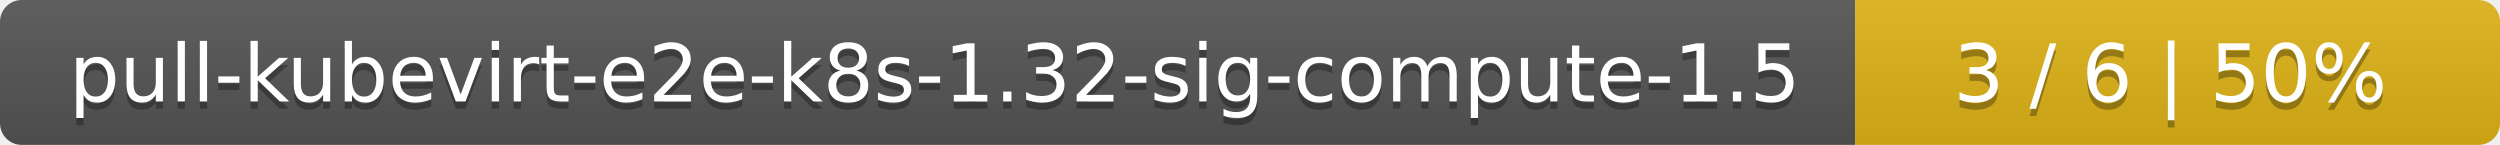
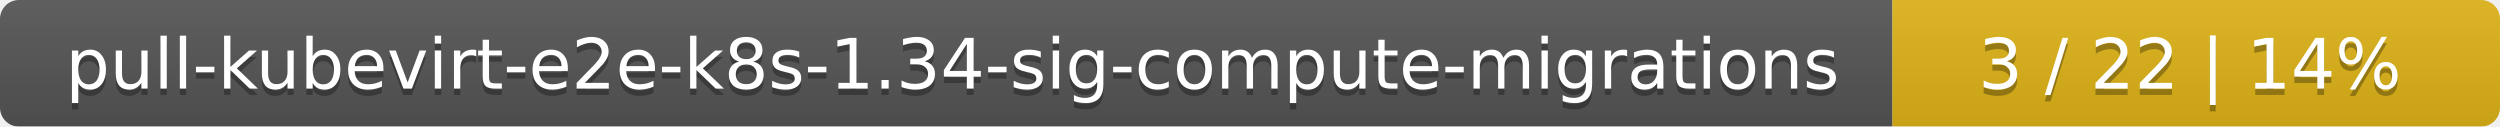
- <svg xmlns="http://www.w3.org/2000/svg" width="345" height="20">
+ <svg xmlns="http://www.w3.org/2000/svg" width="395" height="20">
  <linearGradient id="smooth" x2="0" y2="100%">
    <stop offset="0" stop-color="#bbb" stop-opacity=".1" />
    <stop offset="1" stop-opacity=".1" />
  </linearGradient>
  <mask id="round">
-     <rect width="345" height="20" rx="3" fill="#fff" />
+     <rect width="395" height="20" rx="3" fill="#fff" />
  </mask>
  <g mask="url(#round)">
-     <rect width="256" height="20" fill="#555" />
-     <rect x="256" width="89" height="20" fill="#dfb317" />
-     <rect width="345" height="20" fill="url(#smooth)" />
+     <rect width="299" height="20" fill="#555" />
+     <rect x="299" width="96" height="20" fill="#dfb317" />
+     <rect width="395" height="20" fill="url(#smooth)" />
  </g>
  <g fill="#fff" text-anchor="middle" font-family="DejaVu Sans,Verdana,Geneva,sans-serif" font-size="11">
-     <text x="129" y="15" fill="#010101" fill-opacity=".3">pull-kubevirt-e2e-k8s-1.32-sig-compute-1.5</text>
-     <text x="129" y="14">pull-kubevirt-e2e-k8s-1.32-sig-compute-1.5</text>
-     <text x="299.5" y="15" fill="#010101" fill-opacity=".3">3 / 6    |    50%</text>
-     <text x="299.5" y="14">3 / 6    |    50%</text>
+     <text x="150.5" y="15" fill="#010101" fill-opacity=".3">pull-kubevirt-e2e-k8s-1.34-sig-compute-migrations</text>
+     <text x="150.5" y="14">pull-kubevirt-e2e-k8s-1.34-sig-compute-migrations</text>
+     <text x="346" y="15" fill="#010101" fill-opacity=".3">3 / 22    |    14%</text>
+     <text x="346" y="14">3 / 22    |    14%</text>
  </g>
</svg>
